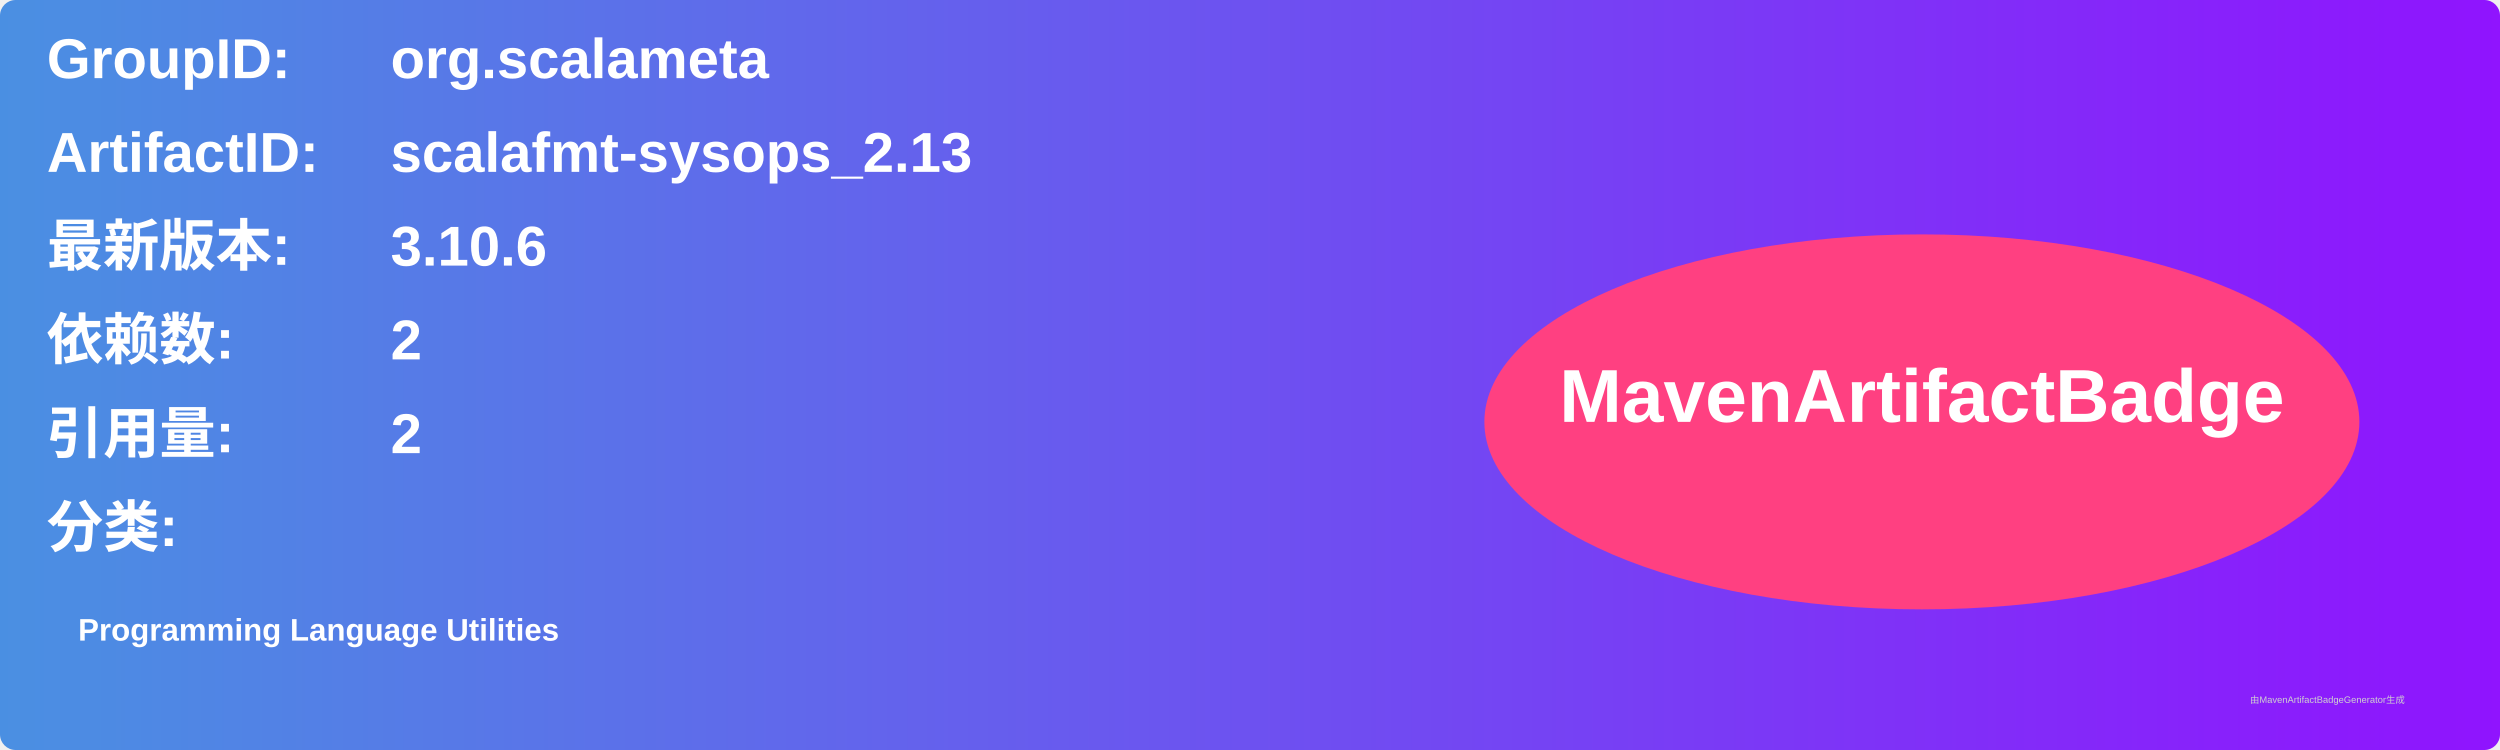
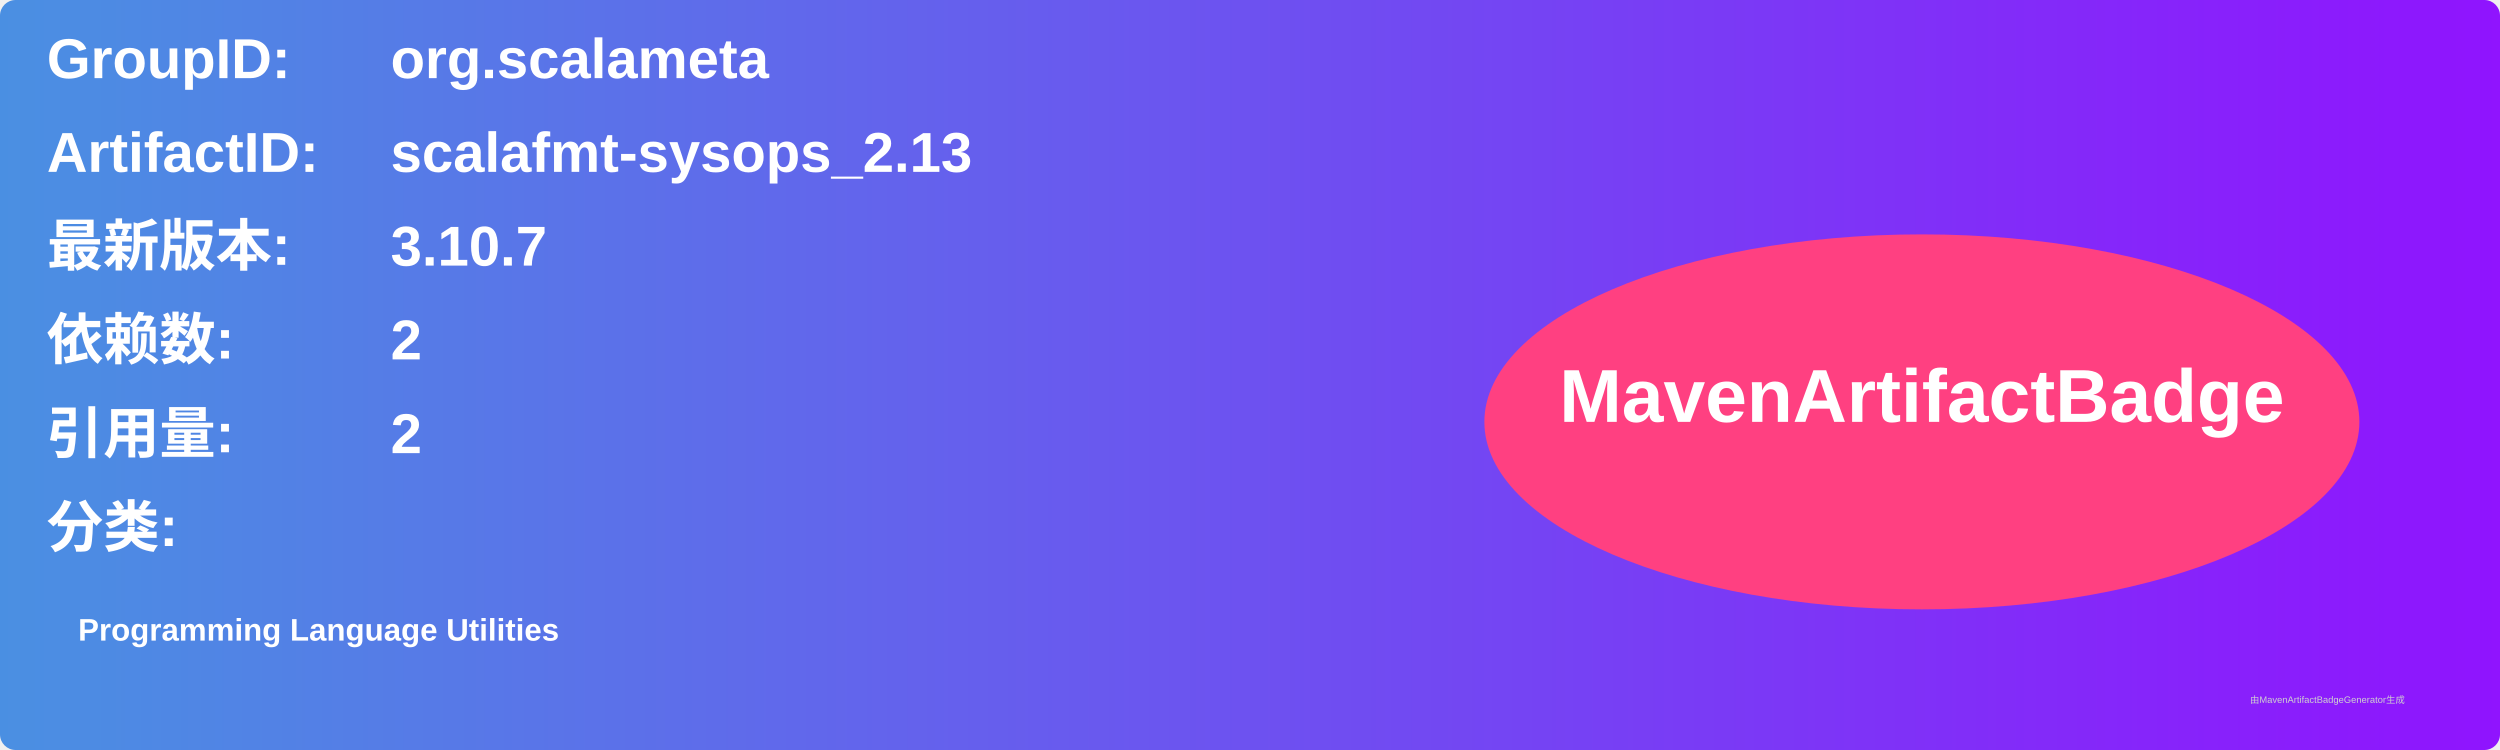
<svg xmlns="http://www.w3.org/2000/svg" width="800" height="240" viewBox="0 0 800 240">
  <linearGradient id="grad" x1="0%" y1="0%" x2="100%" y2="0%">
    <stop offset="0%" stop-color="#4a90e2" />
    <stop offset="100%" stop-color="#9013fe" />
  </linearGradient>
  <rect width="100%" height="100%" rx="5" ry="5" fill="url(#grad)" />
  <g transform="translate(15, 15)">
    <text x="0" y="10" font-family="Arial" font-size="18" fill="white" font-weight="bold" width="260">GroupID:</text>
    <text x="110" y="10" font-family="Arial" font-size="18" fill="white" font-weight="bold" width="460">org.scalameta</text>
    <text x="0" y="40" font-family="Arial" font-size="18" fill="white" font-weight="bold" width="260">ArtifactID:</text>
    <text x="110" y="40" font-family="Arial" font-size="18" fill="white" font-weight="bold" width="460">scalafmt-sysops_2.13</text>
    <text x="0" y="70" font-family="Arial" font-size="18" fill="white" font-weight="bold">最新版本:</text>
    <text x="110" y="70" font-family="Arial" font-size="18" fill="white" font-weight="bold">
-       <tspan font-weight="bold">3.10.6</tspan>
+       <tspan font-weight="bold">3.10.7</tspan>
    </text>
    <text x="0" y="100" font-family="Arial" font-size="18" fill="white" font-weight="bold">依赖数: </text>
    <text x="110" y="100" font-family="Arial" font-size="18" fill="white">
      <tspan font-weight="bold">2</tspan>
    </text>
    <text x="0" y="130" font-family="Arial" font-size="18" fill="white" font-weight="bold">引用量: </text>
    <text x="110" y="130" font-family="Arial" font-size="18" fill="white">
      <tspan font-weight="bold">2</tspan>
    </text>
    <text x="0" y="160" font-family="Arial" font-size="18" fill="white" font-weight="bold">分类:</text>
    <text x="10" y="190" font-family="Arial" font-size="10" fill="white">
      <tspan font-weight="bold">Programming Language Utilities</tspan>
    </text>
    <ellipse cx="600" cy="120" rx="140" ry="60" fill="#ff4081" />
    <text x="600" y="120" text-anchor="middle" font-family="Arial" font-size="24" fill="white" font-weight="bold">MavenArtifactBadge</text>
  </g>
  <text x="720" y="225" font-family="Arial" font-size="3" fill="#d0d0d0">由MavenArtifactBadgeGenerator生成</text>
</svg>
